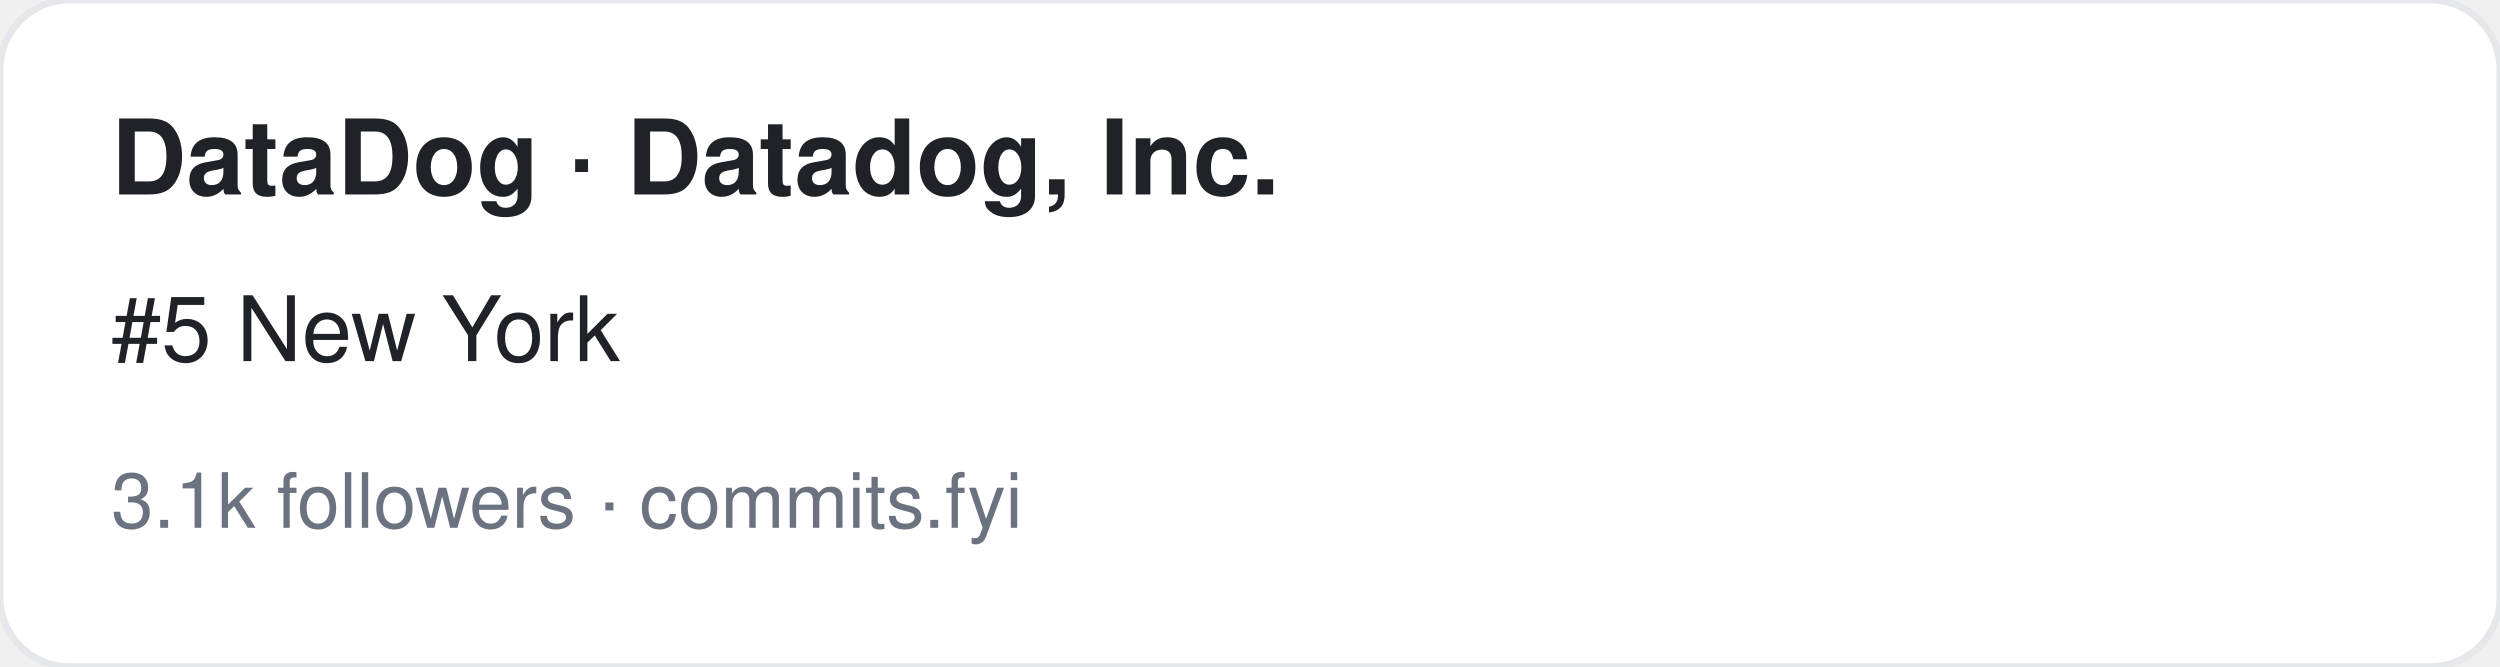
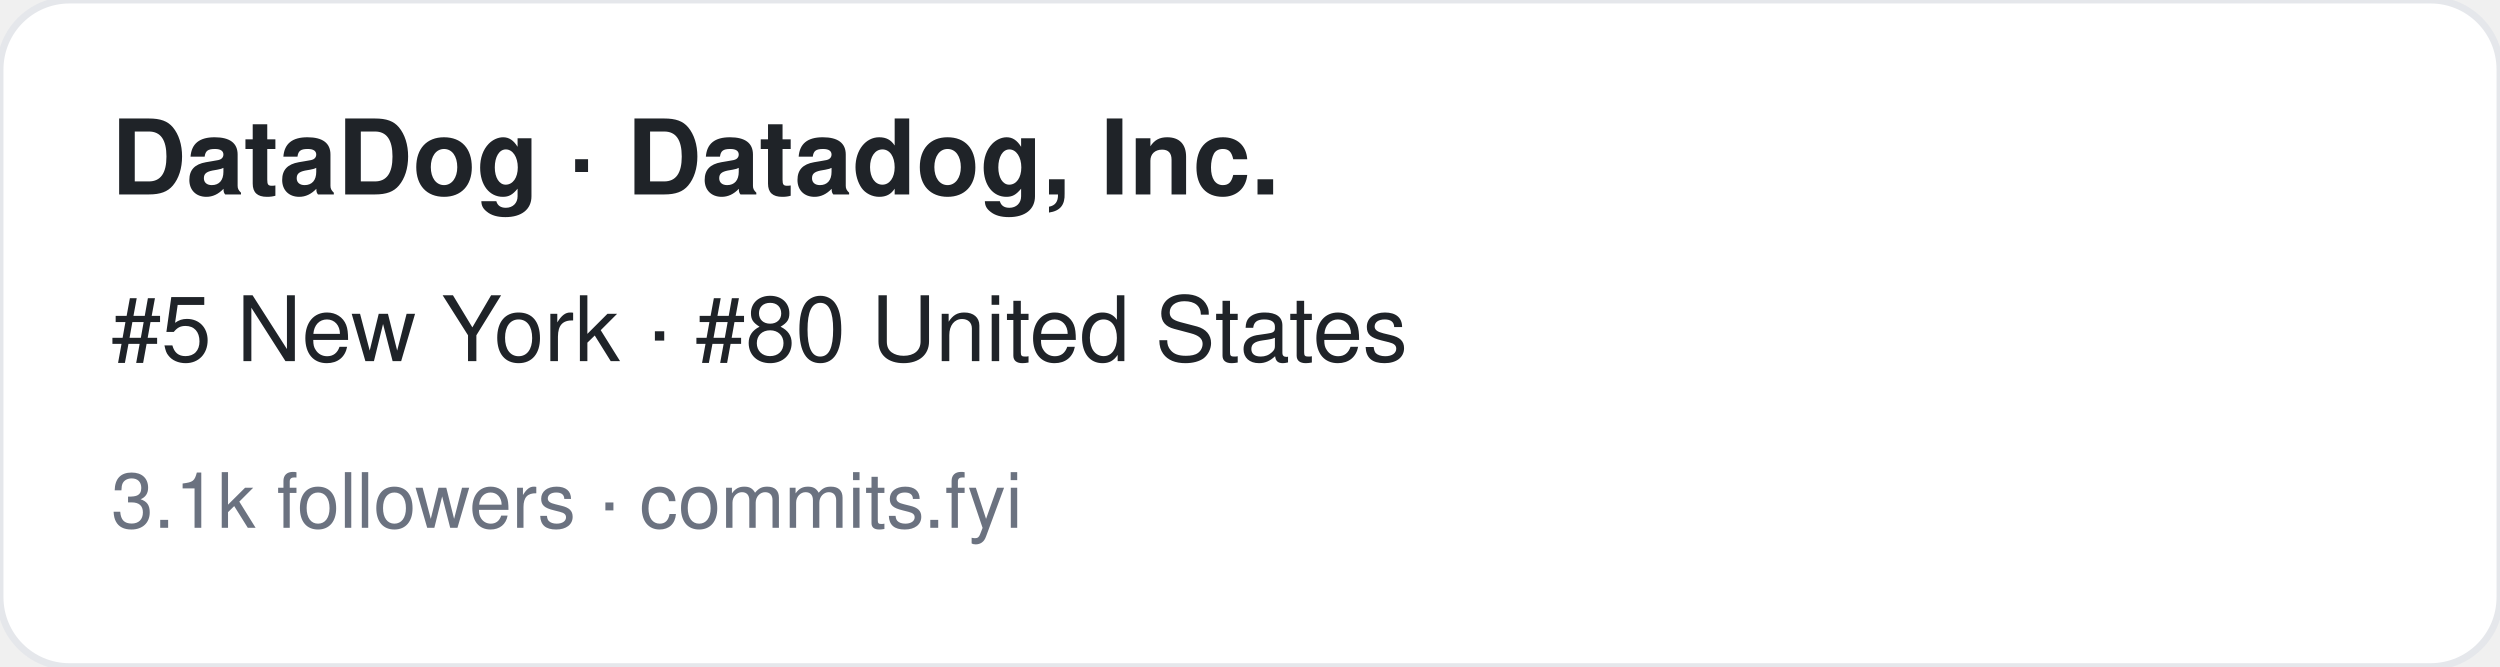
<svg xmlns="http://www.w3.org/2000/svg" width="360" height="96" viewBox="0 0 360 96" font-family="-apple-system,BlinkMacSystemFont,Segoe UI,Helvetica,Arial,sans-serif">
  <rect width="360" height="96" rx="10" fill="#ffffff" stroke="#e5e7eb" />
  <text x="16" y="28" font-size="15" font-weight="700" fill="#1f2328">DataDog · Datadog, Inc.</text>
-   <text x="16" y="52" font-size="13" fill="#1f2328">#5 New York</text>
+   <text x="16" y="52" font-size="13" fill="#1f2328">#5 New York · #80 United States</text>
  <text x="16" y="76" font-size="11" fill="#6b7280">3.1k followers · commits.fyi</text>
</svg>
